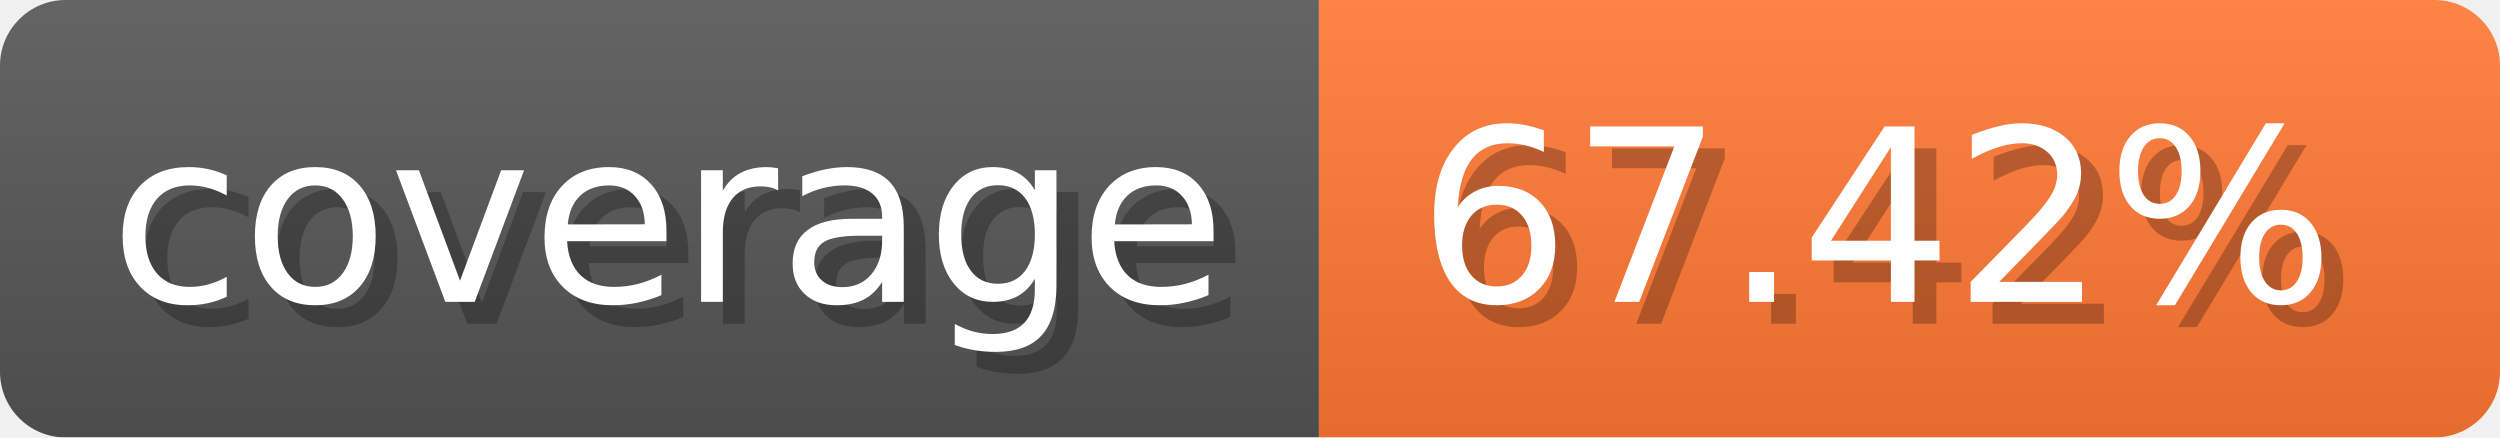
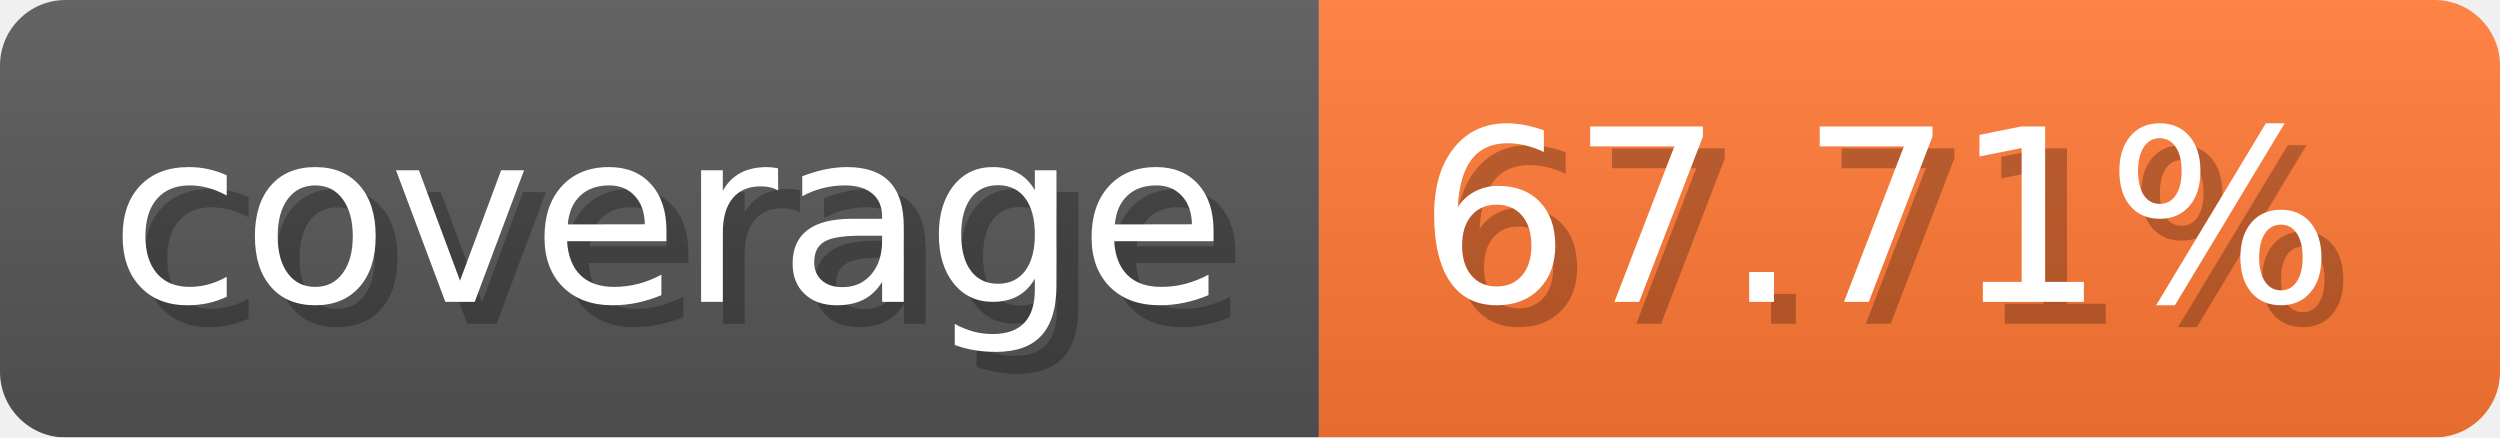
- <svg xmlns="http://www.w3.org/2000/svg" width="114.3" height="20" viewBox="0 0 1143 200" role="img" aria-label="coverage: 67.42%">
-   <linearGradient id="hWVaP" x2="0" y2="100%">
+ <svg xmlns="http://www.w3.org/2000/svg" width="114.3" height="20" viewBox="0 0 1143 200" role="img" aria-label="coverage: 67.71%">
+   <linearGradient id="sxNxQ" x2="0" y2="100%">
    <stop offset="0" stop-opacity=".1" stop-color="#EEE" />
    <stop offset="1" stop-opacity=".1" />
  </linearGradient>
-   <mask id="riykz">
+   <mask id="MHNuH">
    <rect width="1143" height="200" rx="30" fill="#FFF" />
  </mask>
-   <g mask="url(#riykz)">
+   <g mask="url(#MHNuH)">
    <rect width="603" height="200" fill="#555" />
    <rect width="540" height="200" fill="#F73" x="603" />
-     <rect width="1143" height="200" fill="url(#hWVaP)" />
+     <rect width="1143" height="200" fill="url(#sxNxQ)" />
  </g>
  <g aria-hidden="true" fill="#fff" text-anchor="start" font-family="Verdana,DejaVu Sans,sans-serif" font-size="110">
    <text x="60" y="148" textLength="503" fill="#000" opacity="0.25">coverage</text>
    <text x="50" y="138" textLength="503">coverage</text>
-     <text x="658" y="148" textLength="440" fill="#000" opacity="0.25">67.42%</text>
-     <text x="648" y="138" textLength="440">67.42%</text>
+     <text x="658" y="148" textLength="440" fill="#000" opacity="0.25">67.71%</text>
+     <text x="648" y="138" textLength="440">67.71%</text>
  </g>
</svg>
